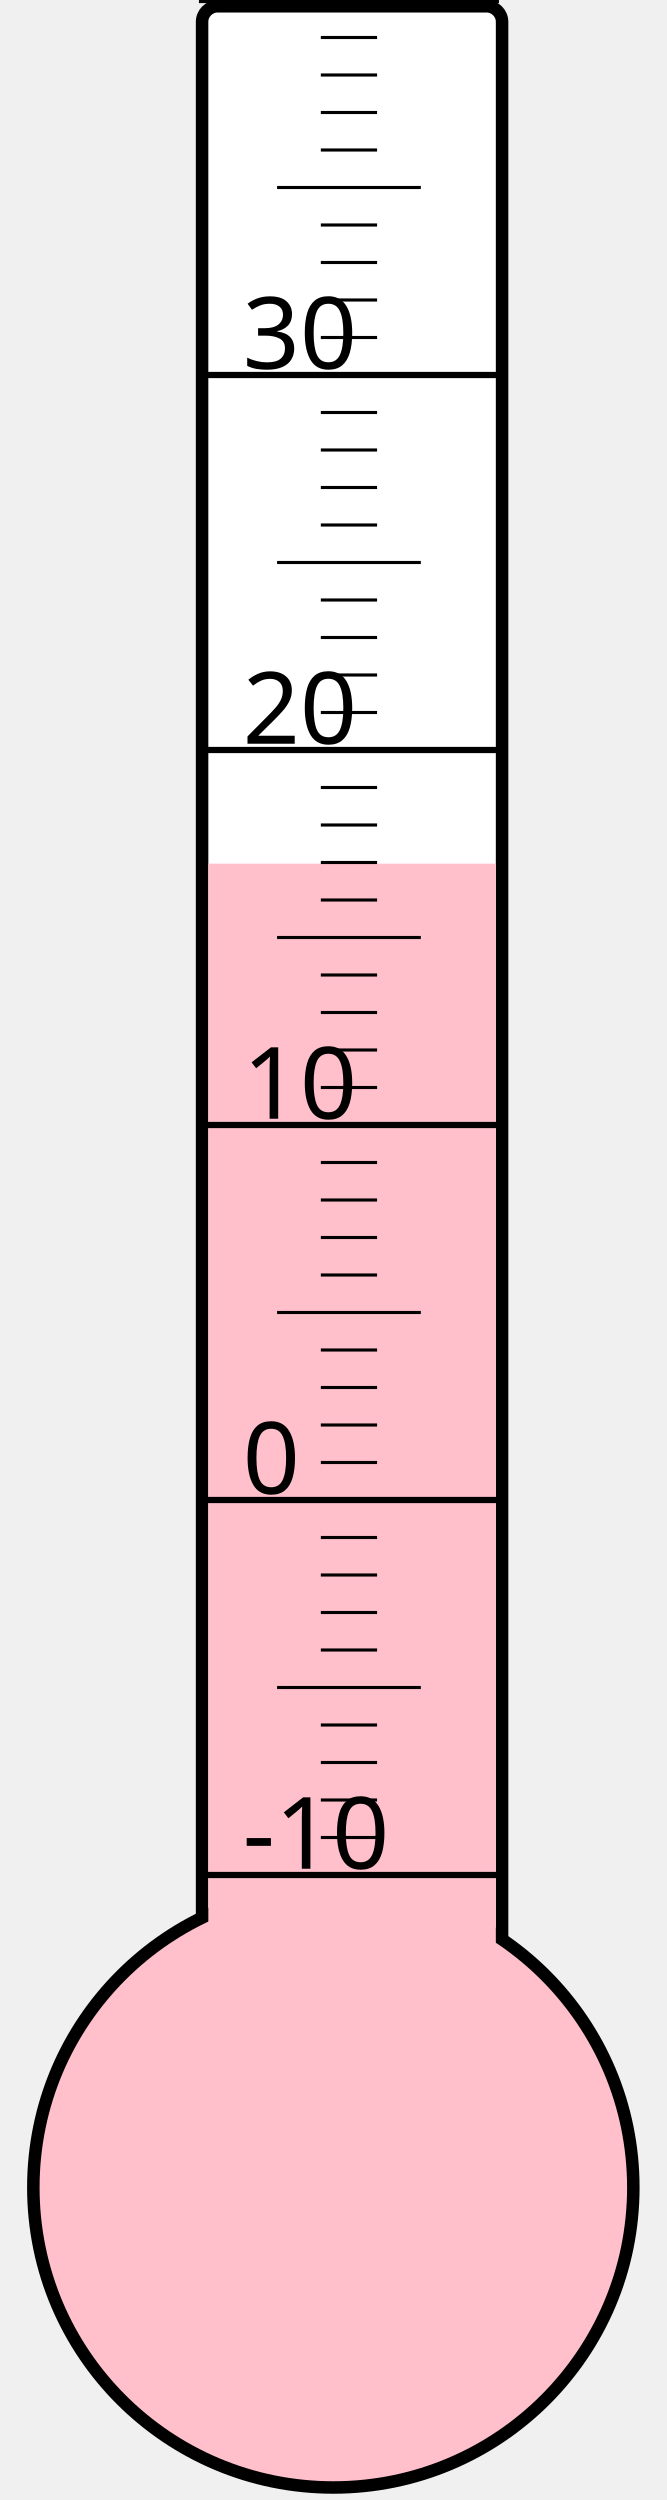
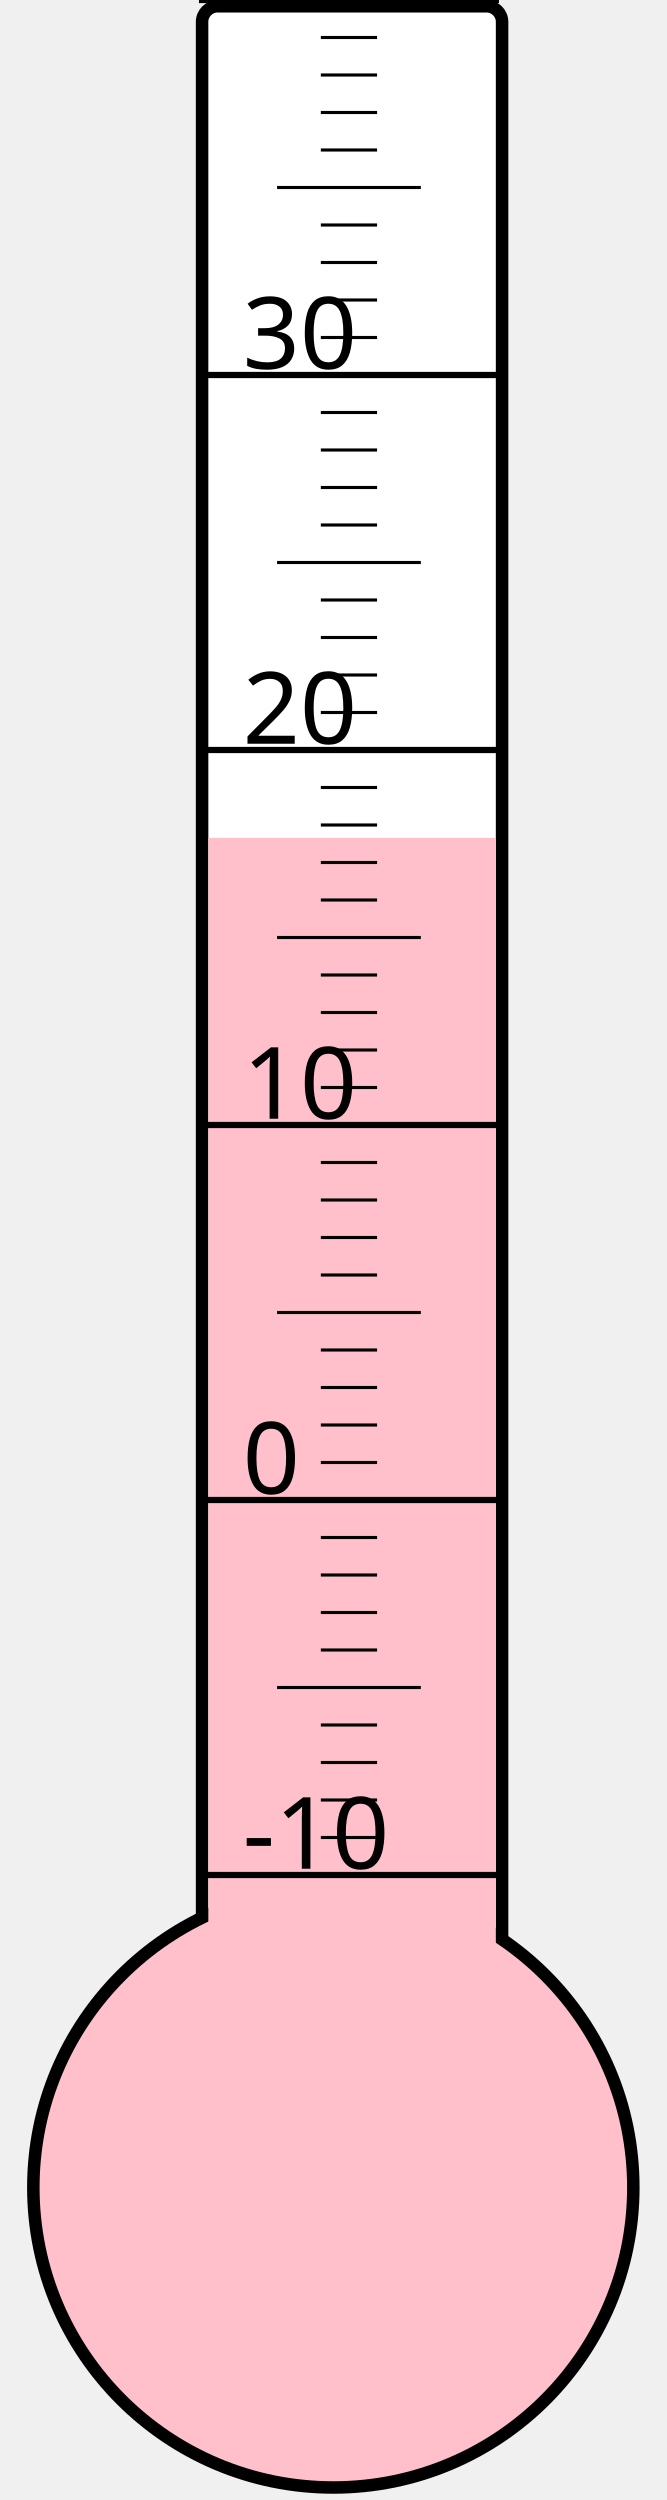
<svg xmlns="http://www.w3.org/2000/svg" width="40px" height="150px" viewBox="0 0 200 800">
  <rect width="200" height="800" x="0" y="0" style="fill: #ffffeb; fill-opacity: 0;" />
  <rect width="96" height="680" x="58" y="2" rx="5" ry="5" style="fill: white; fill-opacity: 1; stroke: black; stroke-width: 4;" />
  <circle cx="100" cy="700" r="96" style="fill: pink; stroke: black; stroke-width: 4;" />
-   <rect width="92" height="423.625" x="60" y="276.375" style="fill: pink; fill-opacity: 1; stroke-width: 0;" />
+   <rect width="92" height="431.875" x="60" y="268.125" style="fill: pink; fill-opacity: 1; stroke-width: 0;" />
  <text x="71" y="598" style="font-family: sans-serif; font-size: 24pt;">-10</text>
  <text x="71" y="478" style="font-family: sans-serif; font-size: 24pt;">0</text>
  <text x="71" y="358" style="font-family: sans-serif; font-size: 24pt;">10</text>
  <text x="71" y="238" style="font-family: sans-serif; font-size: 24pt;">20</text>
  <text x="71" y="118" style="font-family: sans-serif; font-size: 24pt;">30</text>
  <g style="stroke: black;">
    <line x1="57" y1="600" x2="153" y2="600" style="stroke-width: 2;" />
    <line x1="96" y1="588" x2="114" y2="588" style="stroke-width: 1;" />
    <line x1="96" y1="576" x2="114" y2="576" style="stroke-width: 1;" />
    <line x1="96" y1="564" x2="114" y2="564" style="stroke-width: 1;" />
    <line x1="96" y1="552" x2="114" y2="552" style="stroke-width: 1;" />
    <line x1="82" y1="540" x2="128" y2="540" style="stroke-width: 1;" />
    <line x1="96" y1="528" x2="114" y2="528" style="stroke-width: 1;" />
    <line x1="96" y1="516" x2="114" y2="516" style="stroke-width: 1;" />
    <line x1="96" y1="504" x2="114" y2="504" style="stroke-width: 1;" />
    <line x1="96" y1="492" x2="114" y2="492" style="stroke-width: 1;" />
    <line x1="57" y1="480" x2="153" y2="480" style="stroke-width: 2;" />
    <line x1="96" y1="468" x2="114" y2="468" style="stroke-width: 1;" />
    <line x1="96" y1="456" x2="114" y2="456" style="stroke-width: 1;" />
    <line x1="96" y1="444" x2="114" y2="444" style="stroke-width: 1;" />
    <line x1="96" y1="432" x2="114" y2="432" style="stroke-width: 1;" />
    <line x1="82" y1="420" x2="128" y2="420" style="stroke-width: 1;" />
    <line x1="96" y1="408" x2="114" y2="408" style="stroke-width: 1;" />
    <line x1="96" y1="396" x2="114" y2="396" style="stroke-width: 1;" />
    <line x1="96" y1="384" x2="114" y2="384" style="stroke-width: 1;" />
    <line x1="96" y1="372" x2="114" y2="372" style="stroke-width: 1;" />
    <line x1="57" y1="360" x2="153" y2="360" style="stroke-width: 2;" />
    <line x1="96" y1="348" x2="114" y2="348" style="stroke-width: 1;" />
    <line x1="96" y1="336" x2="114" y2="336" style="stroke-width: 1;" />
    <line x1="96" y1="324" x2="114" y2="324" style="stroke-width: 1;" />
    <line x1="96" y1="312" x2="114" y2="312" style="stroke-width: 1;" />
    <line x1="82" y1="300" x2="128" y2="300" style="stroke-width: 1;" />
    <line x1="96" y1="288" x2="114" y2="288" style="stroke-width: 1;" />
    <line x1="96" y1="276" x2="114" y2="276" style="stroke-width: 1;" />
    <line x1="96" y1="264" x2="114" y2="264" style="stroke-width: 1;" />
    <line x1="96" y1="252" x2="114" y2="252" style="stroke-width: 1;" />
    <line x1="57" y1="240" x2="153" y2="240" style="stroke-width: 2;" />
    <line x1="96" y1="228" x2="114" y2="228" style="stroke-width: 1;" />
    <line x1="96" y1="216" x2="114" y2="216" style="stroke-width: 1;" />
    <line x1="96" y1="204" x2="114" y2="204" style="stroke-width: 1;" />
    <line x1="96" y1="192" x2="114" y2="192" style="stroke-width: 1;" />
    <line x1="82" y1="180" x2="128" y2="180" style="stroke-width: 1;" />
    <line x1="96" y1="168" x2="114" y2="168" style="stroke-width: 1;" />
    <line x1="96" y1="156" x2="114" y2="156" style="stroke-width: 1;" />
    <line x1="96" y1="144" x2="114" y2="144" style="stroke-width: 1;" />
    <line x1="96" y1="132" x2="114" y2="132" style="stroke-width: 1;" />
    <line x1="57" y1="120" x2="153" y2="120" style="stroke-width: 2;" />
    <line x1="96" y1="108" x2="114" y2="108" style="stroke-width: 1;" />
    <line x1="96" y1="96" x2="114" y2="96" style="stroke-width: 1;" />
    <line x1="96" y1="84" x2="114" y2="84" style="stroke-width: 1;" />
    <line x1="96" y1="72" x2="114" y2="72" style="stroke-width: 1;" />
    <line x1="82" y1="60" x2="128" y2="60" style="stroke-width: 1;" />
    <line x1="96" y1="48" x2="114" y2="48" style="stroke-width: 1;" />
    <line x1="96" y1="36" x2="114" y2="36" style="stroke-width: 1;" />
    <line x1="96" y1="24" x2="114" y2="24" style="stroke-width: 1;" />
    <line x1="96" y1="12" x2="114" y2="12" style="stroke-width: 1;" />
    <line x1="57" y1="0" x2="153" y2="0" style="stroke-width: 2;" />
  </g>
</svg>
